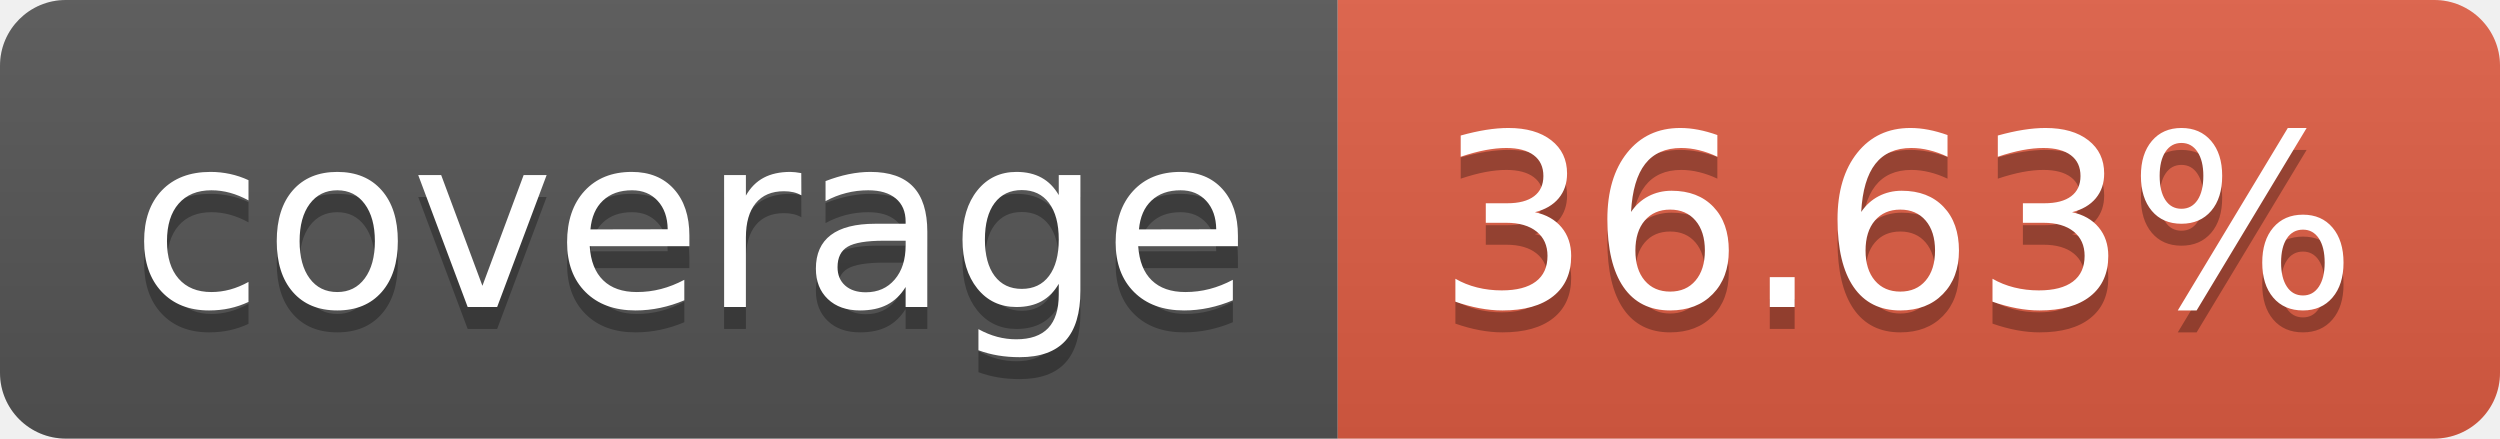
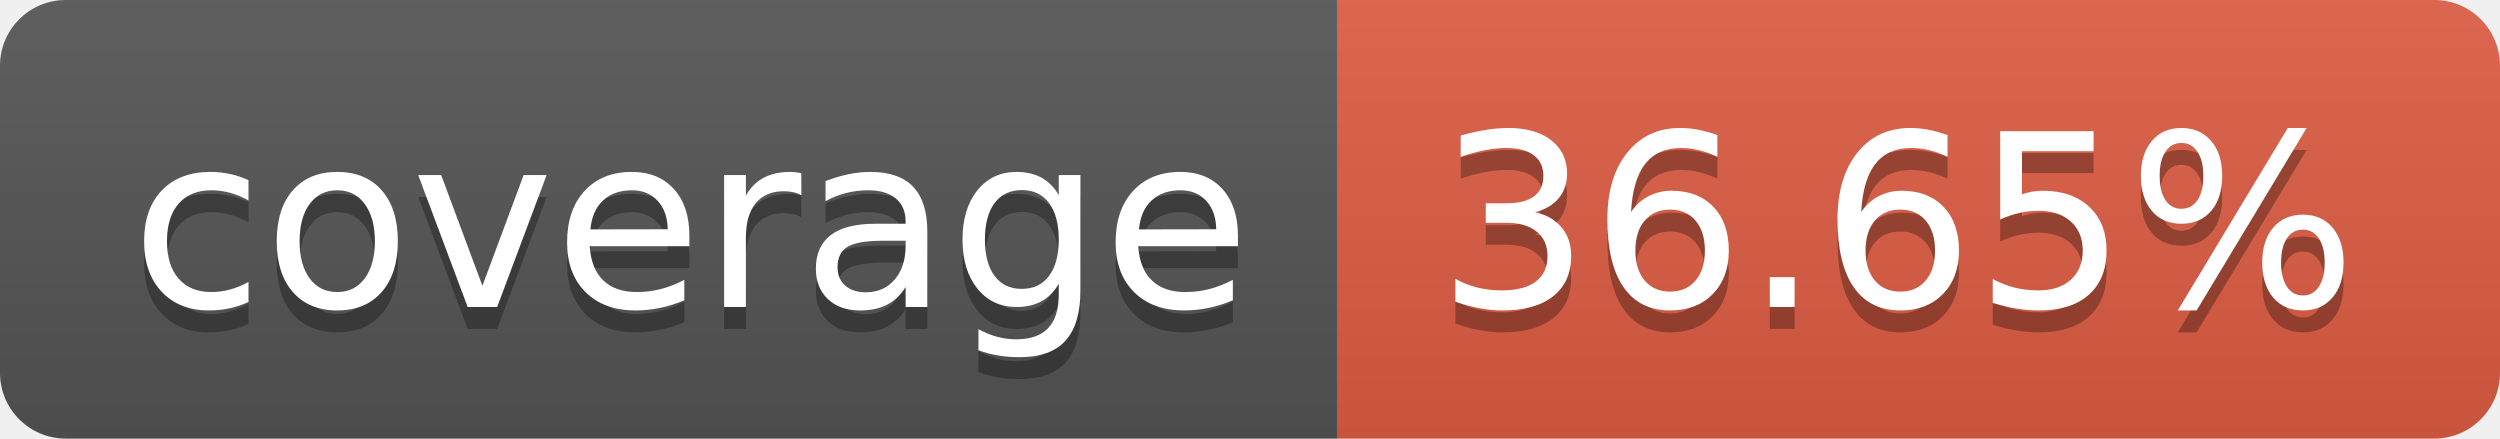
- <svg xmlns="http://www.w3.org/2000/svg" width="114" height="20" role="img" aria-label="coverage: 36.63%">
+ <svg xmlns="http://www.w3.org/2000/svg" width="114" height="20" role="img" aria-label="coverage: 36.65%">
  <linearGradient id="s" x2="0" y2="100%">
    <stop offset="0" stop-color="#bbb" stop-opacity=".1" />
    <stop offset="1" stop-opacity=".1" />
  </linearGradient>
  <clipPath id="r">
    <rect width="114" height="20" rx="3" fill="#fff" />
  </clipPath>
  <g clip-path="url(#r)">
    <rect width="61" height="20" fill="#555" />
    <rect x="61" width="53" height="20" fill="#e05d44" />
    <rect width="114" height="20" fill="url(#s)" />
  </g>
  <g fill="#fff" text-anchor="middle" font-family="Verdana,Geneva,DejaVu Sans,sans-serif" text-rendering="geometricPrecision" font-size="110">
    <text aria-hidden="true" x="315" y="150" fill="#010101" fill-opacity=".3" transform="scale(.1)" textLength="510">coverage</text>
    <text x="315" y="140" transform="scale(.1)" fill="#fff" textLength="510">coverage</text>
-     <text aria-hidden="true" x="865" y="150" fill="#010101" fill-opacity=".3" transform="scale(.1)" textLength="430">36.63%</text>
-     <text x="865" y="140" transform="scale(.1)" fill="#fff" textLength="430">36.63%</text>
+     <text aria-hidden="true" x="865" y="150" fill="#010101" fill-opacity=".3" transform="scale(.1)" textLength="430">36.65%</text>
+     <text x="865" y="140" transform="scale(.1)" fill="#fff" textLength="430">36.65%</text>
  </g>
</svg>
